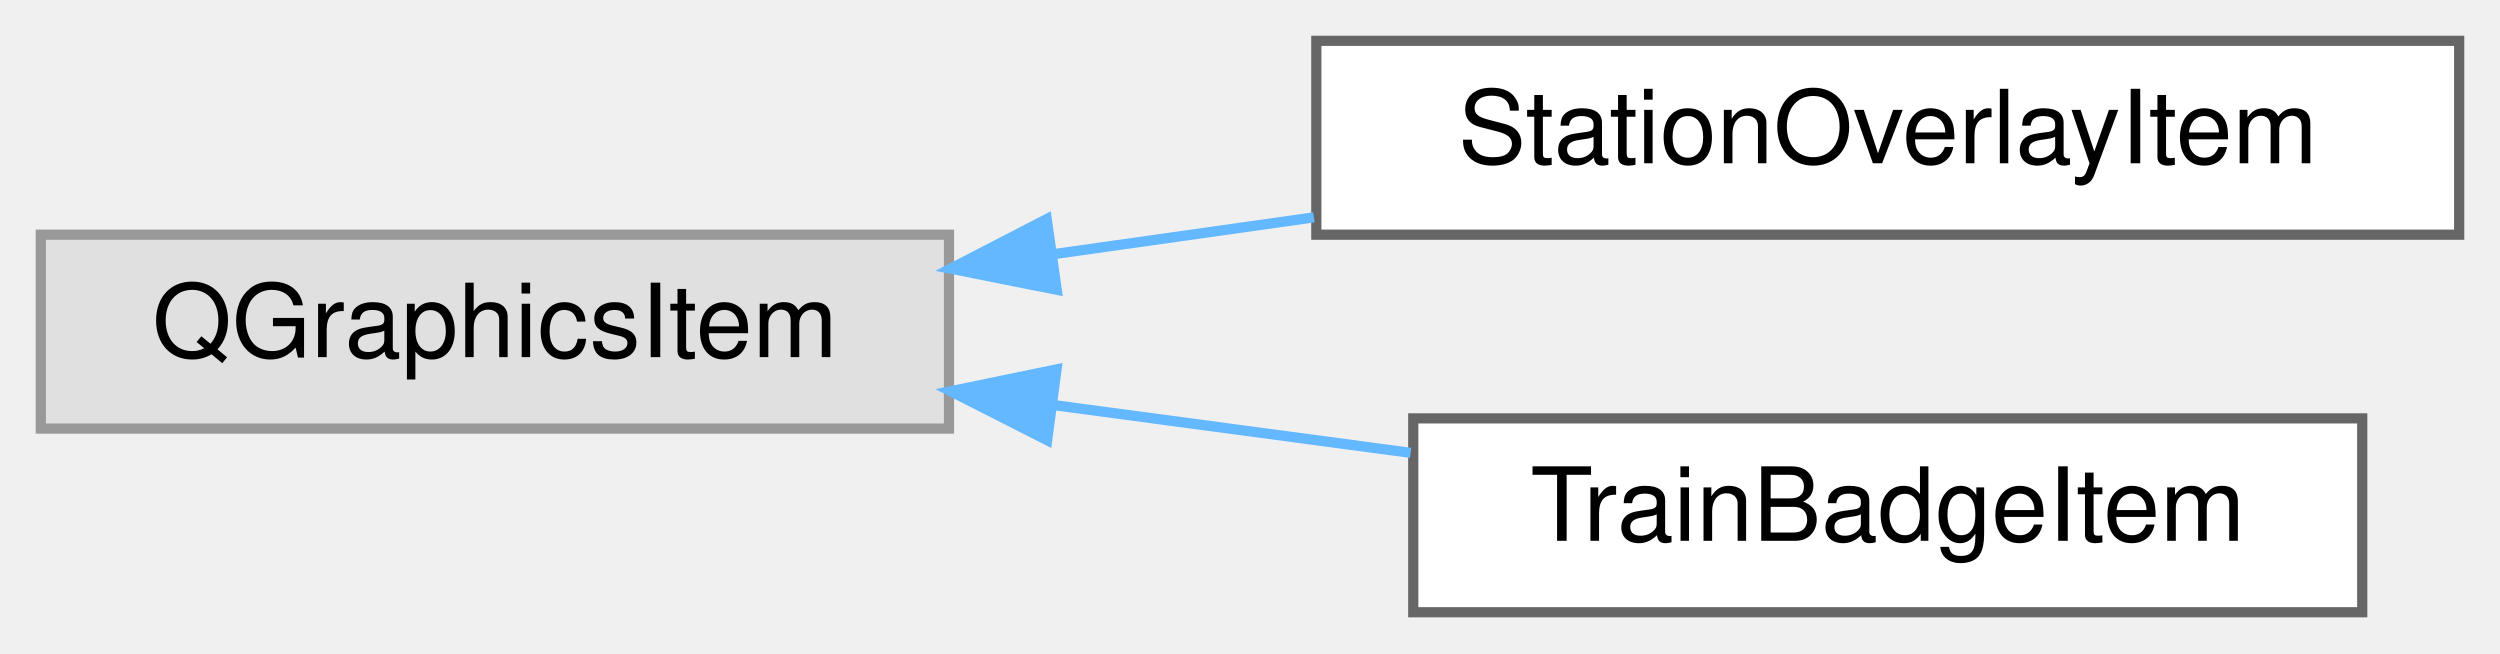
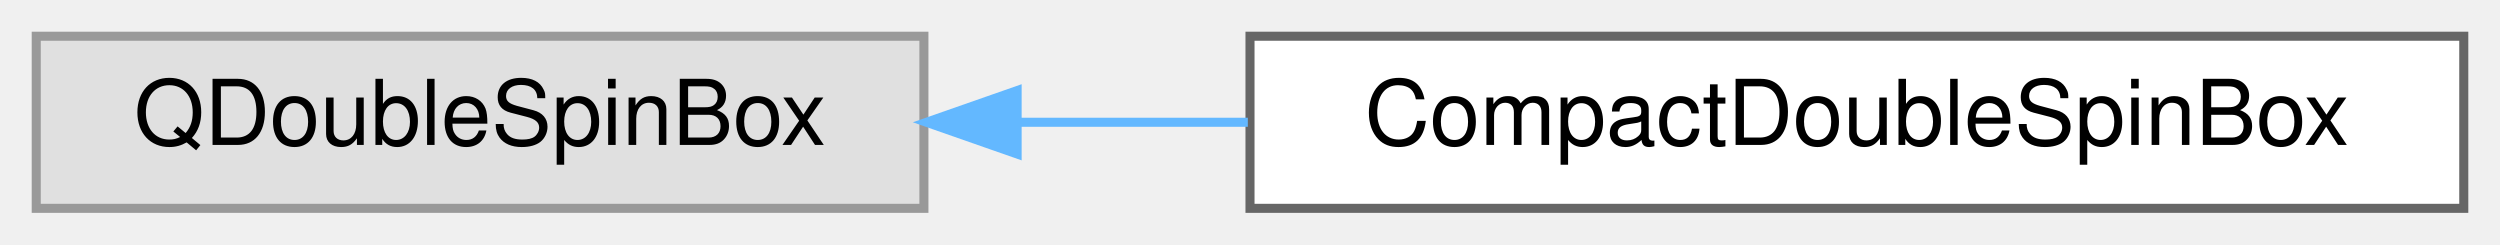
- <svg xmlns="http://www.w3.org/2000/svg" xmlns:xlink="http://www.w3.org/1999/xlink" width="245pt" height="64pt" viewBox="0.00 0.00 245.00 64.00">
-   <g id="graph0" class="graph" transform="scale(1 1) rotate(0) translate(4 60)">
+ <svg xmlns="http://www.w3.org/2000/svg" xmlns:xlink="http://www.w3.org/1999/xlink" width="276pt" height="27pt" viewBox="0.00 0.00 276.00 27.00">
+   <g id="graph0" class="graph" transform="scale(1 1) rotate(0) translate(4 23)">
    <g id="Node000000" class="node">
      <g id="a_Node000000">
        <a xlink:title=" ">
-           <polygon fill="#e0e0e0" stroke="#999999" points="89,-37 0,-37 0,-18 89,-18 89,-37" />
-           <text text-anchor="middle" x="44.5" y="-25" font-family="Helvetica,sans-Serif" font-size="10.00">QGraphicsItem</text>
+           <polygon fill="#e0e0e0" stroke="#999999" points="98,-19 0,-19 0,0 98,0 98,-19" />
+           <text text-anchor="middle" x="49" y="-7" font-family="Helvetica,sans-Serif" font-size="10.00">QDoubleSpinBox</text>
        </a>
      </g>
    </g>
    <g id="Node000001" class="node">
      <g id="a_Node000001">
-         <a xlink:href="class_station_overlay_item.html" target="_top" xlink:title=" ">
-           <polygon fill="white" stroke="#666666" points="237,-56 125,-56 125,-37 237,-37 237,-56" />
-           <text text-anchor="middle" x="181" y="-44" font-family="Helvetica,sans-Serif" font-size="10.00">StationOverlayItem</text>
+         <a xlink:href="class_compact_double_spin_box.html" target="_top" xlink:title=" ">
+           <polygon fill="white" stroke="#666666" points="268,-19 134,-19 134,0 268,0 268,-19" />
+           <text text-anchor="middle" x="201" y="-7" font-family="Helvetica,sans-Serif" font-size="10.00">CompactDoubleSpinBox</text>
        </a>
      </g>
    </g>
-     <g id="edge32_Node000000_Node000001" class="edge">
-       <g id="a_edge32_Node000000_Node000001">
+     <g id="edge28_Node000000_Node000001" class="edge">
+       <g id="a_edge28_Node000000_Node000001">
        <a xlink:title=" ">
-           <path fill="none" stroke="#63b8ff" d="M99.23,-35.09C107.63,-36.28 116.33,-37.51 124.76,-38.7" />
-           <polygon fill="#63b8ff" stroke="#63b8ff" points="99.56,-31.6 89.17,-33.67 98.58,-38.53 99.56,-31.6" />
-         </a>
-       </g>
-     </g>
-     <g id="Node000002" class="node">
-       <g id="a_Node000002">
-         <a xlink:href="class_train_badge_item.html" target="_top" xlink:title=" ">
-           <polygon fill="white" stroke="#666666" points="227.5,-19 134.5,-19 134.5,0 227.5,0 227.5,-19" />
-           <text text-anchor="middle" x="181" y="-7" font-family="Helvetica,sans-Serif" font-size="10.00">TrainBadgeItem</text>
-         </a>
-       </g>
-     </g>
-     <g id="edge33_Node000000_Node000002" class="edge">
-       <g id="a_edge33_Node000000_Node000002">
-         <a xlink:title=" ">
-           <path fill="none" stroke="#63b8ff" d="M99.19,-20.31C110.8,-18.76 122.97,-17.13 134.24,-15.62" />
-           <polygon fill="#63b8ff" stroke="#63b8ff" points="98.62,-16.86 89.17,-21.66 99.54,-23.8 98.62,-16.86" />
+           <path fill="none" stroke="#63b8ff" d="M108.29,-9.5C116.64,-9.5 125.28,-9.5 133.76,-9.5" />
+           <polygon fill="#63b8ff" stroke="#63b8ff" points="108.29,-6 98.29,-9.5 108.29,-13 108.29,-6" />
        </a>
      </g>
    </g>
  </g>
</svg>
